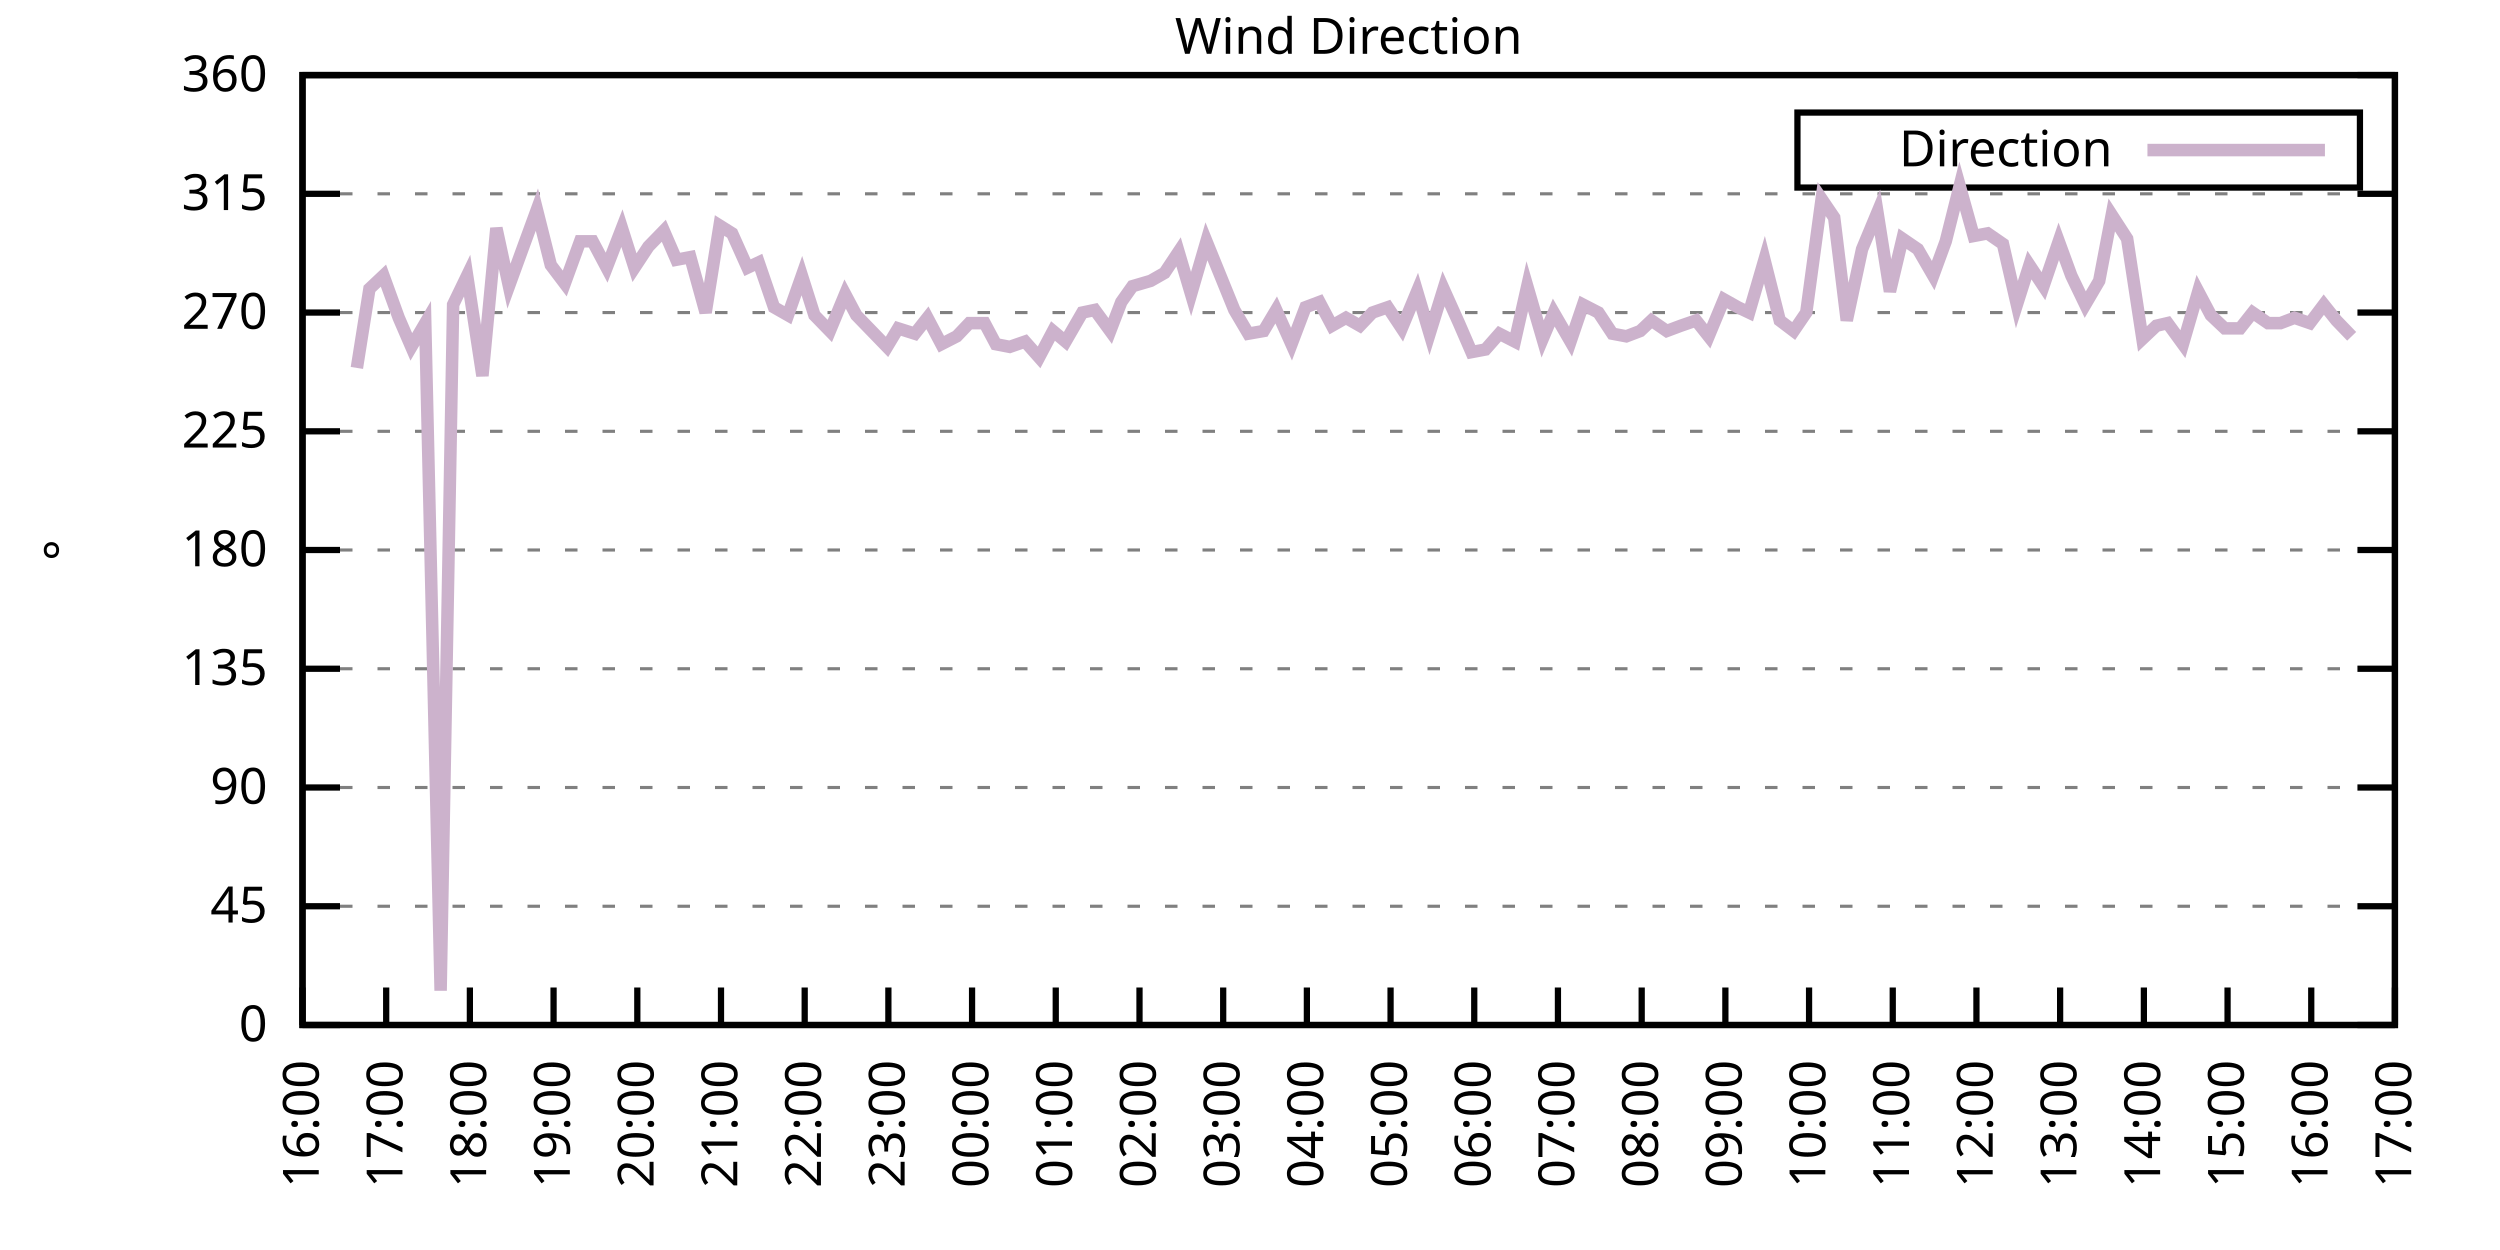
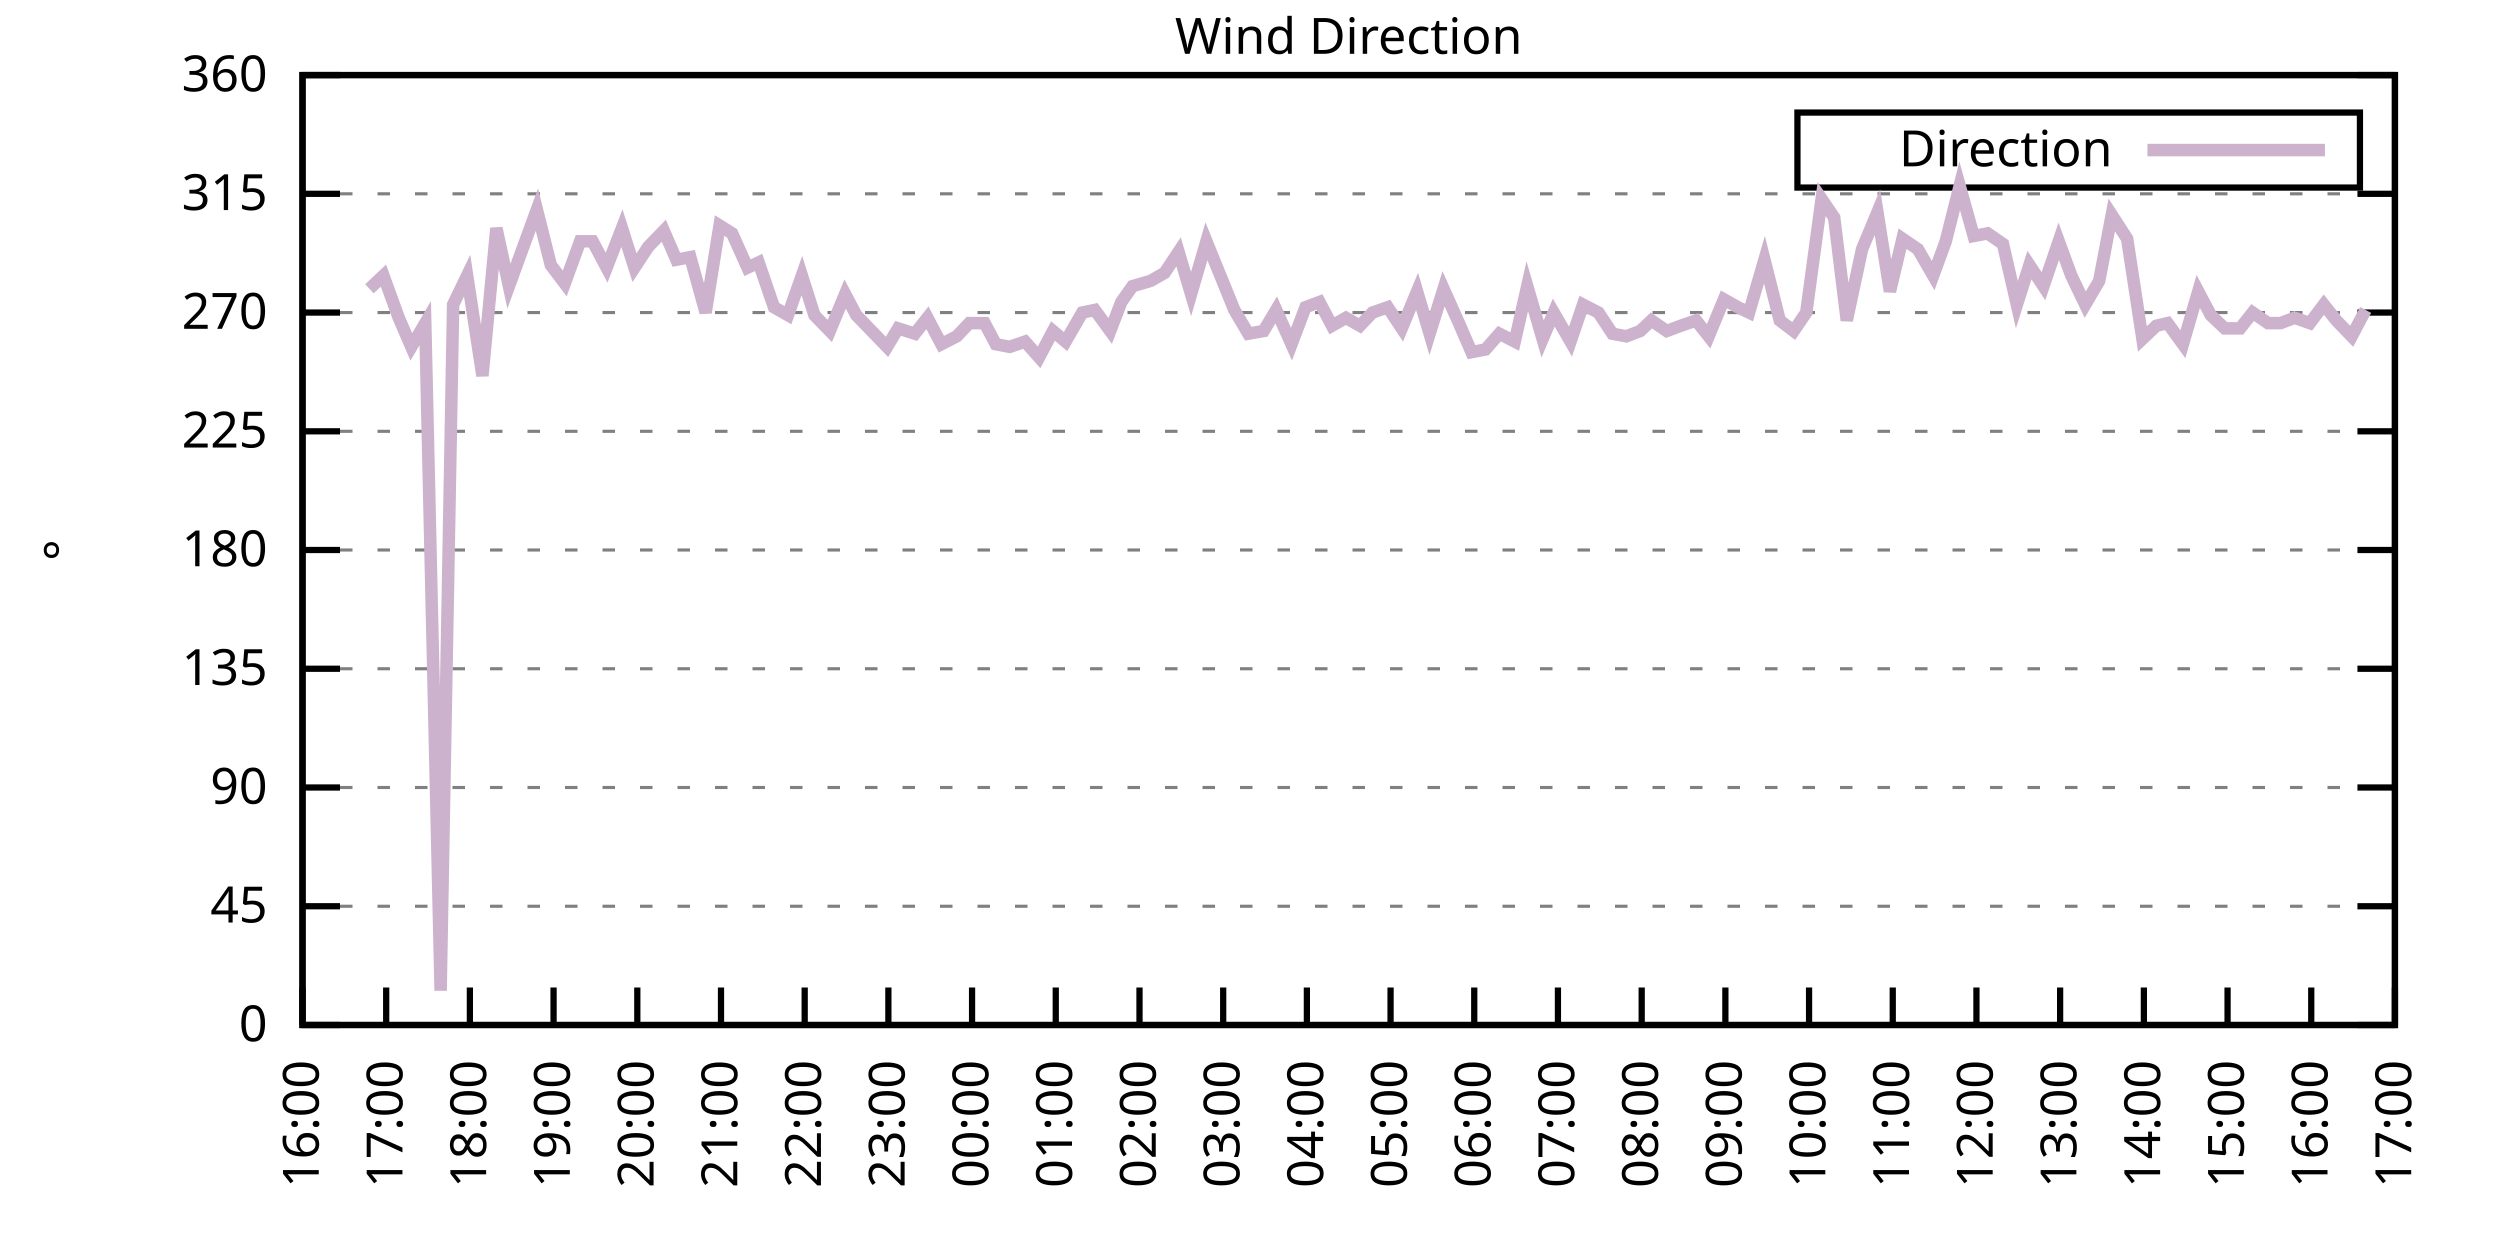
<svg xmlns="http://www.w3.org/2000/svg" xmlns:xlink="http://www.w3.org/1999/xlink" width="400" height="200" viewBox="0 0 400 200">
  <g id="gnuplot_canvas">
    <rect x="0" y="0" width="400" height="200" fill="none" />
    <defs>
      <circle id="gpDot" r="0.5" stroke-width="0.5" stroke="currentColor" />
      <path id="gpPt0" stroke-width="0.333" stroke="currentColor" d="M-1,0 h2 M0,-1 v2" />
      <path id="gpPt1" stroke-width="0.333" stroke="currentColor" d="M-1,-1 L1,1 M1,-1 L-1,1" />
      <path id="gpPt2" stroke-width="0.333" stroke="currentColor" d="M-1,0 L1,0 M0,-1 L0,1 M-1,-1 L1,1 M-1,1 L1,-1" />
      <rect id="gpPt3" stroke-width="0.333" stroke="currentColor" x="-1" y="-1" width="2" height="2" />
      <rect id="gpPt4" stroke-width="0.333" stroke="currentColor" fill="currentColor" x="-1" y="-1" width="2" height="2" />
      <circle id="gpPt5" stroke-width="0.333" stroke="currentColor" cx="0" cy="0" r="1" />
      <use xlink:href="#gpPt5" id="gpPt6" fill="currentColor" stroke="none" />
      <path id="gpPt7" stroke-width="0.333" stroke="currentColor" d="M0,-1.33 L-1.33,0.67 L1.33,0.67 z" />
      <use xlink:href="#gpPt7" id="gpPt8" fill="currentColor" stroke="none" />
      <use xlink:href="#gpPt7" id="gpPt9" stroke="currentColor" transform="rotate(180)" />
      <use xlink:href="#gpPt9" id="gpPt10" fill="currentColor" stroke="none" />
      <use xlink:href="#gpPt3" id="gpPt11" stroke="currentColor" transform="rotate(45)" />
      <use xlink:href="#gpPt11" id="gpPt12" fill="currentColor" stroke="none" />
      <path id="gpPt13" stroke-width="0.333" stroke="currentColor" d="M0,1.330 L1.265,0.411 L0.782,-1.067 L-0.782,-1.076 L-1.265,0.411 z" />
      <use xlink:href="#gpPt13" id="gpPt14" fill="currentColor" stroke="none" />
      <filter id="textbox" filterUnits="objectBoundingBox" x="0" y="0" height="1" width="1">
        <feFlood flood-color="white" flood-opacity="1" result="bgnd" />
        <feComposite in="SourceGraphic" in2="bgnd" operator="atop" />
      </filter>
      <filter id="greybox" filterUnits="objectBoundingBox" x="0" y="0" height="1" width="1">
        <feFlood flood-color="lightgrey" flood-opacity="1" result="grey" />
        <feComposite in="SourceGraphic" in2="grey" operator="atop" />
      </filter>
    </defs>
    <g fill="none" color="white" stroke="currentColor" stroke-width="1.00" stroke-linecap="butt" stroke-linejoin="miter">
</g>
    <g fill="none" color="black" stroke="currentColor" stroke-width="1.00" stroke-linecap="butt" stroke-linejoin="miter">
      <g stroke="none" shape-rendering="crispEdges">
        <polygon fill="rgb(255, 255, 255)" points="48.40,164.00 383.18,164.00 383.18,12.02 48.40,12.02 " />
      </g>
    </g>
    <g fill="none" color="black" stroke="currentColor" stroke-width="1.00" stroke-linecap="butt" stroke-linejoin="miter">
</g>
    <g fill="none" color="black" stroke="black" stroke-width="0.50" stroke-linecap="butt" stroke-linejoin="miter">
</g>
    <g fill="none" color="gray" stroke="currentColor" stroke-width="0.50" stroke-linecap="butt" stroke-linejoin="miter">
      <path stroke="gray" stroke-dasharray="2,4" class="gridline" d="M48.40,164.00 L383.19,164.00  " />
    </g>
    <g fill="none" color="gray" stroke="gray" stroke-width="1.00" stroke-linecap="butt" stroke-linejoin="miter">
</g>
    <g fill="none" color="black" stroke="currentColor" stroke-width="1.00" stroke-linecap="butt" stroke-linejoin="miter">
      <path stroke="black" d="M48.40,164.00 L54.40,164.00 M383.19,164.00 L377.19,164.00  " />
      <g transform="translate(42.80,166.60)" stroke="none" fill="black" font-family="Sans" font-size="8.00" text-anchor="end">
        <text>
          <tspan font-family="Sans"> 0</tspan>
        </text>
      </g>
    </g>
    <g fill="none" color="black" stroke="currentColor" stroke-width="1.00" stroke-linecap="butt" stroke-linejoin="miter">
</g>
    <g fill="none" color="black" stroke="black" stroke-width="0.50" stroke-linecap="butt" stroke-linejoin="miter">
</g>
    <g fill="none" color="gray" stroke="currentColor" stroke-width="0.50" stroke-linecap="butt" stroke-linejoin="miter">
      <path stroke="gray" stroke-dasharray="2,4" class="gridline" d="M48.40,145.00 L383.19,145.00  " />
    </g>
    <g fill="none" color="gray" stroke="gray" stroke-width="1.00" stroke-linecap="butt" stroke-linejoin="miter">
</g>
    <g fill="none" color="black" stroke="currentColor" stroke-width="1.00" stroke-linecap="butt" stroke-linejoin="miter">
      <path stroke="black" d="M48.40,145.00 L54.40,145.00 M383.19,145.00 L377.19,145.00  " />
      <g transform="translate(42.80,147.60)" stroke="none" fill="black" font-family="Sans" font-size="8.00" text-anchor="end">
        <text>
          <tspan font-family="Sans"> 45</tspan>
        </text>
      </g>
    </g>
    <g fill="none" color="black" stroke="currentColor" stroke-width="1.00" stroke-linecap="butt" stroke-linejoin="miter">
</g>
    <g fill="none" color="black" stroke="black" stroke-width="0.50" stroke-linecap="butt" stroke-linejoin="miter">
</g>
    <g fill="none" color="gray" stroke="currentColor" stroke-width="0.50" stroke-linecap="butt" stroke-linejoin="miter">
      <path stroke="gray" stroke-dasharray="2,4" class="gridline" d="M48.40,126.00 L383.19,126.00  " />
    </g>
    <g fill="none" color="gray" stroke="gray" stroke-width="1.00" stroke-linecap="butt" stroke-linejoin="miter">
</g>
    <g fill="none" color="black" stroke="currentColor" stroke-width="1.00" stroke-linecap="butt" stroke-linejoin="miter">
      <path stroke="black" d="M48.40,126.00 L54.40,126.00 M383.19,126.00 L377.19,126.00  " />
      <g transform="translate(42.80,128.60)" stroke="none" fill="black" font-family="Sans" font-size="8.00" text-anchor="end">
        <text>
          <tspan font-family="Sans"> 90</tspan>
        </text>
      </g>
    </g>
    <g fill="none" color="black" stroke="currentColor" stroke-width="1.00" stroke-linecap="butt" stroke-linejoin="miter">
</g>
    <g fill="none" color="black" stroke="black" stroke-width="0.50" stroke-linecap="butt" stroke-linejoin="miter">
</g>
    <g fill="none" color="gray" stroke="currentColor" stroke-width="0.50" stroke-linecap="butt" stroke-linejoin="miter">
      <path stroke="gray" stroke-dasharray="2,4" class="gridline" d="M48.40,107.00 L383.19,107.00  " />
    </g>
    <g fill="none" color="gray" stroke="gray" stroke-width="1.00" stroke-linecap="butt" stroke-linejoin="miter">
</g>
    <g fill="none" color="black" stroke="currentColor" stroke-width="1.00" stroke-linecap="butt" stroke-linejoin="miter">
      <path stroke="black" d="M48.40,107.00 L54.40,107.00 M383.19,107.00 L377.19,107.00  " />
      <g transform="translate(42.80,109.60)" stroke="none" fill="black" font-family="Sans" font-size="8.00" text-anchor="end">
        <text>
          <tspan font-family="Sans"> 135</tspan>
        </text>
      </g>
    </g>
    <g fill="none" color="black" stroke="currentColor" stroke-width="1.00" stroke-linecap="butt" stroke-linejoin="miter">
</g>
    <g fill="none" color="black" stroke="black" stroke-width="0.50" stroke-linecap="butt" stroke-linejoin="miter">
</g>
    <g fill="none" color="gray" stroke="currentColor" stroke-width="0.50" stroke-linecap="butt" stroke-linejoin="miter">
      <path stroke="gray" stroke-dasharray="2,4" class="gridline" d="M48.40,88.00 L383.19,88.00  " />
    </g>
    <g fill="none" color="gray" stroke="gray" stroke-width="1.00" stroke-linecap="butt" stroke-linejoin="miter">
</g>
    <g fill="none" color="black" stroke="currentColor" stroke-width="1.00" stroke-linecap="butt" stroke-linejoin="miter">
      <path stroke="black" d="M48.40,88.00 L54.40,88.00 M383.19,88.00 L377.19,88.00  " />
      <g transform="translate(42.80,90.60)" stroke="none" fill="black" font-family="Sans" font-size="8.00" text-anchor="end">
        <text>
          <tspan font-family="Sans"> 180</tspan>
        </text>
      </g>
    </g>
    <g fill="none" color="black" stroke="currentColor" stroke-width="1.00" stroke-linecap="butt" stroke-linejoin="miter">
</g>
    <g fill="none" color="black" stroke="black" stroke-width="0.50" stroke-linecap="butt" stroke-linejoin="miter">
</g>
    <g fill="none" color="gray" stroke="currentColor" stroke-width="0.50" stroke-linecap="butt" stroke-linejoin="miter">
      <path stroke="gray" stroke-dasharray="2,4" class="gridline" d="M48.40,69.01 L383.19,69.01  " />
    </g>
    <g fill="none" color="gray" stroke="gray" stroke-width="1.00" stroke-linecap="butt" stroke-linejoin="miter">
</g>
    <g fill="none" color="black" stroke="currentColor" stroke-width="1.00" stroke-linecap="butt" stroke-linejoin="miter">
      <path stroke="black" d="M48.40,69.01 L54.40,69.01 M383.19,69.01 L377.19,69.01  " />
      <g transform="translate(42.80,71.61)" stroke="none" fill="black" font-family="Sans" font-size="8.00" text-anchor="end">
        <text>
          <tspan font-family="Sans"> 225</tspan>
        </text>
      </g>
    </g>
    <g fill="none" color="black" stroke="currentColor" stroke-width="1.00" stroke-linecap="butt" stroke-linejoin="miter">
</g>
    <g fill="none" color="black" stroke="black" stroke-width="0.50" stroke-linecap="butt" stroke-linejoin="miter">
</g>
    <g fill="none" color="gray" stroke="currentColor" stroke-width="0.50" stroke-linecap="butt" stroke-linejoin="miter">
      <path stroke="gray" stroke-dasharray="2,4" class="gridline" d="M48.40,50.01 L383.19,50.01  " />
    </g>
    <g fill="none" color="gray" stroke="gray" stroke-width="1.00" stroke-linecap="butt" stroke-linejoin="miter">
</g>
    <g fill="none" color="black" stroke="currentColor" stroke-width="1.00" stroke-linecap="butt" stroke-linejoin="miter">
      <path stroke="black" d="M48.40,50.01 L54.40,50.01 M383.19,50.01 L377.19,50.01  " />
      <g transform="translate(42.80,52.61)" stroke="none" fill="black" font-family="Sans" font-size="8.00" text-anchor="end">
        <text>
          <tspan font-family="Sans"> 270</tspan>
        </text>
      </g>
    </g>
    <g fill="none" color="black" stroke="currentColor" stroke-width="1.00" stroke-linecap="butt" stroke-linejoin="miter">
</g>
    <g fill="none" color="black" stroke="black" stroke-width="0.50" stroke-linecap="butt" stroke-linejoin="miter">
</g>
    <g fill="none" color="gray" stroke="currentColor" stroke-width="0.50" stroke-linecap="butt" stroke-linejoin="miter">
      <path stroke="gray" stroke-dasharray="2,4" class="gridline" d="M48.40,31.01 L383.19,31.01  " />
    </g>
    <g fill="none" color="gray" stroke="gray" stroke-width="1.00" stroke-linecap="butt" stroke-linejoin="miter">
</g>
    <g fill="none" color="black" stroke="currentColor" stroke-width="1.00" stroke-linecap="butt" stroke-linejoin="miter">
      <path stroke="black" d="M48.40,31.01 L54.40,31.01 M383.19,31.01 L377.19,31.01  " />
      <g transform="translate(42.80,33.61)" stroke="none" fill="black" font-family="Sans" font-size="8.00" text-anchor="end">
        <text>
          <tspan font-family="Sans"> 315</tspan>
        </text>
      </g>
    </g>
    <g fill="none" color="black" stroke="currentColor" stroke-width="1.00" stroke-linecap="butt" stroke-linejoin="miter">
</g>
    <g fill="none" color="black" stroke="black" stroke-width="0.50" stroke-linecap="butt" stroke-linejoin="miter">
</g>
    <g fill="none" color="gray" stroke="currentColor" stroke-width="0.50" stroke-linecap="butt" stroke-linejoin="miter">
      <path stroke="gray" stroke-dasharray="2,4" class="gridline" d="M48.40,12.01 L383.19,12.01  " />
    </g>
    <g fill="none" color="gray" stroke="gray" stroke-width="1.00" stroke-linecap="butt" stroke-linejoin="miter">
</g>
    <g fill="none" color="black" stroke="currentColor" stroke-width="1.00" stroke-linecap="butt" stroke-linejoin="miter">
      <path stroke="black" d="M48.40,12.01 L54.40,12.01 M383.19,12.01 L377.19,12.01  " />
      <g transform="translate(42.80,14.61)" stroke="none" fill="black" font-family="Sans" font-size="8.00" text-anchor="end">
        <text>
          <tspan font-family="Sans"> 360</tspan>
        </text>
      </g>
    </g>
    <g fill="none" color="black" stroke="currentColor" stroke-width="1.00" stroke-linecap="butt" stroke-linejoin="miter">
      <path stroke="black" d="M48.40,164.00 L48.40,158.00  " />
      <g transform="translate(51.00,169.60) rotate(270.00)" stroke="none" fill="black" font-family="Sans" font-size="8.00" text-anchor="end">
        <text>
          <tspan font-family="Sans">16:00</tspan>
        </text>
      </g>
    </g>
    <g fill="none" color="black" stroke="currentColor" stroke-width="1.00" stroke-linecap="butt" stroke-linejoin="miter">
      <path stroke="black" d="M61.79,164.00 L61.79,158.00  " />
      <g transform="translate(64.39,169.60) rotate(270.00)" stroke="none" fill="black" font-family="Sans" font-size="8.00" text-anchor="end">
        <text>
          <tspan font-family="Sans">17:00</tspan>
        </text>
      </g>
    </g>
    <g fill="none" color="black" stroke="currentColor" stroke-width="1.00" stroke-linecap="butt" stroke-linejoin="miter">
      <path stroke="black" d="M75.18,164.00 L75.18,158.00  " />
      <g transform="translate(77.78,169.60) rotate(270.00)" stroke="none" fill="black" font-family="Sans" font-size="8.00" text-anchor="end">
        <text>
          <tspan font-family="Sans">18:00</tspan>
        </text>
      </g>
    </g>
    <g fill="none" color="black" stroke="currentColor" stroke-width="1.00" stroke-linecap="butt" stroke-linejoin="miter">
      <path stroke="black" d="M88.57,164.00 L88.57,158.00  " />
      <g transform="translate(91.17,169.60) rotate(270.00)" stroke="none" fill="black" font-family="Sans" font-size="8.00" text-anchor="end">
        <text>
          <tspan font-family="Sans">19:00</tspan>
        </text>
      </g>
    </g>
    <g fill="none" color="black" stroke="currentColor" stroke-width="1.00" stroke-linecap="butt" stroke-linejoin="miter">
      <path stroke="black" d="M101.97,164.00 L101.97,158.00  " />
      <g transform="translate(104.57,169.60) rotate(270.00)" stroke="none" fill="black" font-family="Sans" font-size="8.00" text-anchor="end">
        <text>
          <tspan font-family="Sans">20:00</tspan>
        </text>
      </g>
    </g>
    <g fill="none" color="black" stroke="currentColor" stroke-width="1.00" stroke-linecap="butt" stroke-linejoin="miter">
      <path stroke="black" d="M115.36,164.00 L115.36,158.00  " />
      <g transform="translate(117.96,169.60) rotate(270.00)" stroke="none" fill="black" font-family="Sans" font-size="8.00" text-anchor="end">
        <text>
          <tspan font-family="Sans">21:00</tspan>
        </text>
      </g>
    </g>
    <g fill="none" color="black" stroke="currentColor" stroke-width="1.00" stroke-linecap="butt" stroke-linejoin="miter">
      <path stroke="black" d="M128.75,164.00 L128.75,158.00  " />
      <g transform="translate(131.35,169.60) rotate(270.00)" stroke="none" fill="black" font-family="Sans" font-size="8.00" text-anchor="end">
        <text>
          <tspan font-family="Sans">22:00</tspan>
        </text>
      </g>
    </g>
    <g fill="none" color="black" stroke="currentColor" stroke-width="1.00" stroke-linecap="butt" stroke-linejoin="miter">
      <path stroke="black" d="M142.14,164.00 L142.14,158.00  " />
      <g transform="translate(144.74,169.60) rotate(270.00)" stroke="none" fill="black" font-family="Sans" font-size="8.00" text-anchor="end">
        <text>
          <tspan font-family="Sans">23:00</tspan>
        </text>
      </g>
    </g>
    <g fill="none" color="black" stroke="currentColor" stroke-width="1.00" stroke-linecap="butt" stroke-linejoin="miter">
      <path stroke="black" d="M155.53,164.00 L155.53,158.00  " />
      <g transform="translate(158.13,169.60) rotate(270.00)" stroke="none" fill="black" font-family="Sans" font-size="8.00" text-anchor="end">
        <text>
          <tspan font-family="Sans">00:00</tspan>
        </text>
      </g>
    </g>
    <g fill="none" color="black" stroke="currentColor" stroke-width="1.00" stroke-linecap="butt" stroke-linejoin="miter">
      <path stroke="black" d="M168.92,164.00 L168.92,158.00  " />
      <g transform="translate(171.52,169.60) rotate(270.00)" stroke="none" fill="black" font-family="Sans" font-size="8.00" text-anchor="end">
        <text>
          <tspan font-family="Sans">01:00</tspan>
        </text>
      </g>
    </g>
    <g fill="none" color="black" stroke="currentColor" stroke-width="1.00" stroke-linecap="butt" stroke-linejoin="miter">
      <path stroke="black" d="M182.32,164.00 L182.32,158.00  " />
      <g transform="translate(184.92,169.60) rotate(270.00)" stroke="none" fill="black" font-family="Sans" font-size="8.00" text-anchor="end">
        <text>
          <tspan font-family="Sans">02:00</tspan>
        </text>
      </g>
    </g>
    <g fill="none" color="black" stroke="currentColor" stroke-width="1.00" stroke-linecap="butt" stroke-linejoin="miter">
      <path stroke="black" d="M195.71,164.00 L195.71,158.00  " />
      <g transform="translate(198.31,169.60) rotate(270.00)" stroke="none" fill="black" font-family="Sans" font-size="8.00" text-anchor="end">
        <text>
          <tspan font-family="Sans">03:00</tspan>
        </text>
      </g>
    </g>
    <g fill="none" color="black" stroke="currentColor" stroke-width="1.00" stroke-linecap="butt" stroke-linejoin="miter">
      <path stroke="black" d="M209.10,164.00 L209.10,158.00  " />
      <g transform="translate(211.70,169.60) rotate(270.00)" stroke="none" fill="black" font-family="Sans" font-size="8.00" text-anchor="end">
        <text>
          <tspan font-family="Sans">04:00</tspan>
        </text>
      </g>
    </g>
    <g fill="none" color="black" stroke="currentColor" stroke-width="1.00" stroke-linecap="butt" stroke-linejoin="miter">
      <path stroke="black" d="M222.49,164.00 L222.49,158.00  " />
      <g transform="translate(225.09,169.60) rotate(270.00)" stroke="none" fill="black" font-family="Sans" font-size="8.00" text-anchor="end">
        <text>
          <tspan font-family="Sans">05:00</tspan>
        </text>
      </g>
    </g>
    <g fill="none" color="black" stroke="currentColor" stroke-width="1.00" stroke-linecap="butt" stroke-linejoin="miter">
      <path stroke="black" d="M235.88,164.00 L235.88,158.00  " />
      <g transform="translate(238.48,169.60) rotate(270.00)" stroke="none" fill="black" font-family="Sans" font-size="8.00" text-anchor="end">
        <text>
          <tspan font-family="Sans">06:00</tspan>
        </text>
      </g>
    </g>
    <g fill="none" color="black" stroke="currentColor" stroke-width="1.00" stroke-linecap="butt" stroke-linejoin="miter">
      <path stroke="black" d="M249.27,164.00 L249.27,158.00  " />
      <g transform="translate(251.87,169.60) rotate(270.00)" stroke="none" fill="black" font-family="Sans" font-size="8.00" text-anchor="end">
        <text>
          <tspan font-family="Sans">07:00</tspan>
        </text>
      </g>
    </g>
    <g fill="none" color="black" stroke="currentColor" stroke-width="1.00" stroke-linecap="butt" stroke-linejoin="miter">
      <path stroke="black" d="M262.67,164.00 L262.67,158.00  " />
      <g transform="translate(265.27,169.60) rotate(270.00)" stroke="none" fill="black" font-family="Sans" font-size="8.00" text-anchor="end">
        <text>
          <tspan font-family="Sans">08:00</tspan>
        </text>
      </g>
    </g>
    <g fill="none" color="black" stroke="currentColor" stroke-width="1.00" stroke-linecap="butt" stroke-linejoin="miter">
      <path stroke="black" d="M276.06,164.00 L276.06,158.00  " />
      <g transform="translate(278.66,169.60) rotate(270.00)" stroke="none" fill="black" font-family="Sans" font-size="8.00" text-anchor="end">
        <text>
          <tspan font-family="Sans">09:00</tspan>
        </text>
      </g>
    </g>
    <g fill="none" color="black" stroke="currentColor" stroke-width="1.00" stroke-linecap="butt" stroke-linejoin="miter">
      <path stroke="black" d="M289.45,164.00 L289.45,158.00  " />
      <g transform="translate(292.05,169.60) rotate(270.00)" stroke="none" fill="black" font-family="Sans" font-size="8.00" text-anchor="end">
        <text>
          <tspan font-family="Sans">10:00</tspan>
        </text>
      </g>
    </g>
    <g fill="none" color="black" stroke="currentColor" stroke-width="1.00" stroke-linecap="butt" stroke-linejoin="miter">
      <path stroke="black" d="M302.84,164.00 L302.84,158.00  " />
      <g transform="translate(305.44,169.60) rotate(270.00)" stroke="none" fill="black" font-family="Sans" font-size="8.00" text-anchor="end">
        <text>
          <tspan font-family="Sans">11:00</tspan>
        </text>
      </g>
    </g>
    <g fill="none" color="black" stroke="currentColor" stroke-width="1.00" stroke-linecap="butt" stroke-linejoin="miter">
      <path stroke="black" d="M316.23,164.00 L316.23,158.00  " />
      <g transform="translate(318.83,169.60) rotate(270.00)" stroke="none" fill="black" font-family="Sans" font-size="8.00" text-anchor="end">
        <text>
          <tspan font-family="Sans">12:00</tspan>
        </text>
      </g>
    </g>
    <g fill="none" color="black" stroke="currentColor" stroke-width="1.00" stroke-linecap="butt" stroke-linejoin="miter">
      <path stroke="black" d="M329.62,164.00 L329.62,158.00  " />
      <g transform="translate(332.22,169.60) rotate(270.00)" stroke="none" fill="black" font-family="Sans" font-size="8.00" text-anchor="end">
        <text>
          <tspan font-family="Sans">13:00</tspan>
        </text>
      </g>
    </g>
    <g fill="none" color="black" stroke="currentColor" stroke-width="1.00" stroke-linecap="butt" stroke-linejoin="miter">
      <path stroke="black" d="M343.02,164.00 L343.02,158.00  " />
      <g transform="translate(345.62,169.60) rotate(270.00)" stroke="none" fill="black" font-family="Sans" font-size="8.00" text-anchor="end">
        <text>
          <tspan font-family="Sans">14:00</tspan>
        </text>
      </g>
    </g>
    <g fill="none" color="black" stroke="currentColor" stroke-width="1.00" stroke-linecap="butt" stroke-linejoin="miter">
      <path stroke="black" d="M356.41,164.00 L356.41,158.00  " />
      <g transform="translate(359.01,169.60) rotate(270.00)" stroke="none" fill="black" font-family="Sans" font-size="8.00" text-anchor="end">
        <text>
          <tspan font-family="Sans">15:00</tspan>
        </text>
      </g>
    </g>
    <g fill="none" color="black" stroke="currentColor" stroke-width="1.00" stroke-linecap="butt" stroke-linejoin="miter">
      <path stroke="black" d="M369.80,164.00 L369.80,158.00  " />
      <g transform="translate(372.40,169.60) rotate(270.00)" stroke="none" fill="black" font-family="Sans" font-size="8.00" text-anchor="end">
        <text>
          <tspan font-family="Sans">16:00</tspan>
        </text>
      </g>
    </g>
    <g fill="none" color="black" stroke="currentColor" stroke-width="1.00" stroke-linecap="butt" stroke-linejoin="miter">
      <path stroke="black" d="M383.19,164.00 L383.19,158.00  " />
      <g transform="translate(385.79,169.60) rotate(270.00)" stroke="none" fill="black" font-family="Sans" font-size="8.00" text-anchor="end">
        <text>
          <tspan font-family="Sans">17:00</tspan>
        </text>
      </g>
    </g>
    <g fill="none" color="black" stroke="currentColor" stroke-width="1.00" stroke-linecap="butt" stroke-linejoin="miter">
</g>
    <g fill="none" color="black" stroke="currentColor" stroke-width="1.00" stroke-linecap="butt" stroke-linejoin="miter">
      <path stroke="black" d="M48.40,12.01 L48.40,164.00 L383.19,164.00 L383.19,12.01 L48.40,12.01 Z  " />
    </g>
    <g fill="none" color="black" stroke="currentColor" stroke-width="1.00" stroke-linecap="butt" stroke-linejoin="miter">
</g>
    <g fill="none" color="black" stroke="currentColor" stroke-width="1.00" stroke-linecap="butt" stroke-linejoin="miter">
      <path stroke="black" d="M287.59,30.01 L287.59,18.01 L377.59,18.01 L377.59,30.01 L287.59,30.01 Z  " />
    </g>
    <g id="Wind_direction_plot_1">
      <g fill="none" color="white" stroke="black" stroke-width="2.00" stroke-linecap="butt" stroke-linejoin="miter">
</g>
      <g fill="none" color="black" stroke="currentColor" stroke-width="2.00" stroke-linecap="butt" stroke-linejoin="miter">
        <g transform="translate(337.99,26.61)" stroke="none" fill="black" font-family="Sans" font-size="8.00" text-anchor="end">
          <text>
            <tspan font-family="Sans">Direction</tspan>
          </text>
        </g>
      </g>
      <g fill="none" color="black" stroke="currentColor" stroke-width="2.00" stroke-linecap="butt" stroke-linejoin="miter">
-         <path stroke="rgb(204, 178, 204)" d="M343.59,24.01 L371.99,24.01 M57.10,58.87 L59.11,46.21 L61.35,44.10 L63.80,50.85 L65.81,55.50 L68.04,51.70   L70.50,158.51 L72.50,48.74 L74.74,44.10 L77.19,60.14 L79.42,36.50 L81.43,45.79 L83.89,39.03 L85.90,33.54   L88.13,42.41 L90.36,45.36 L92.82,38.61 L94.82,38.61 L97.06,42.83 L99.51,36.50 L101.52,42.83 L103.75,39.45   L106.21,36.92 L108.22,41.56 L110.45,41.14 L112.90,50.01 L115.13,36.08 L117.14,37.34 L119.60,42.83 L121.38,41.99   L123.84,49.16 L126.07,50.43 L128.30,44.10 L130.31,50.43 L132.77,52.96 L135.22,47.05 L137.01,50.43 L139.46,52.96   L141.92,55.50 L143.70,52.54 L146.38,53.39 L148.39,50.85 L150.62,55.07 L153.08,53.81 L155.09,51.70 L157.54,51.70   L159.33,55.07 L161.56,55.50 L164.01,54.65 L166.25,57.18 L168.48,52.96 L170.49,54.65 L173.17,50.01 L175.17,49.59   L177.63,52.96 L179.41,48.32 L181.20,45.79 L184.10,44.94 L186.33,43.67 L188.57,40.30 L190.57,47.05 L193.03,38.61   L195.26,44.10 L197.49,49.59 L199.73,53.39 L202.18,52.96 L204.19,49.59 L206.64,55.07 L208.88,49.16 L211.11,48.32   L213.12,52.12 L215.35,50.85 L217.58,52.12 L219.59,50.01 L222.04,49.16 L224.28,52.54 L226.73,46.63 L228.74,53.39   L230.97,46.21 L233.43,51.70 L235.44,56.34 L237.67,55.92 L239.90,53.39 L242.36,54.65 L244.36,45.79 L246.82,54.23   L248.60,50.01 L251.28,54.65 L253.29,48.74 L255.75,50.01 L257.98,53.39 L260.21,53.81 L262.44,52.96 L264.23,51.27   L266.68,52.96 L268.92,52.12 L271.37,51.27 L273.38,53.81 L275.83,47.90 L278.07,49.16 L279.85,50.01 L282.31,41.56   L284.76,51.27 L286.99,52.96 L289.00,50.01 L291.46,31.85 L293.47,34.81 L295.48,51.27 L297.93,39.87 L300.39,33.96   L302.39,46.63 L304.40,38.19 L306.86,39.87 L309.31,44.10 L311.32,38.61 L313.55,29.74 L315.79,37.76 L318.02,37.34   L320.47,39.03 L322.70,48.74 L324.71,42.41 L326.95,45.79 L329.40,38.61 L331.41,44.10 L333.64,48.74 L335.87,44.94   L337.88,34.39 L340.34,38.19 L342.79,54.23 L345.02,52.12 L346.81,51.70 L349.26,55.07 L351.72,46.63 L353.73,50.43   L355.96,52.54 L358.42,52.54 L360.42,50.01 L362.88,51.70 L364.89,51.70 L367.12,50.85 L369.58,51.70 L371.81,48.74   L373.82,51.27 L376.27,53.81  " />
+         <path stroke="rgb(204, 178, 204)" d="M343.59,24.01 L371.99,24.01 M59.11,46.21 L61.35,44.10 L63.80,50.85 L65.81,55.50 L68.04,51.70 L70.50,158.51   L72.50,48.74 L74.74,44.10 L77.19,60.14 L79.42,36.50 L81.43,45.79 L83.89,39.03 L85.90,33.54 L88.13,42.41   L90.36,45.36 L92.82,38.61 L94.82,38.61 L97.06,42.83 L99.51,36.50 L101.52,42.83 L103.75,39.45 L106.21,36.92   L108.22,41.56 L110.45,41.14 L112.90,50.01 L115.13,36.08 L117.14,37.34 L119.60,42.83 L121.38,41.99 L123.84,49.16   L126.07,50.43 L128.30,44.10 L130.31,50.43 L132.77,52.96 L135.22,47.05 L137.01,50.43 L139.46,52.96 L141.92,55.50   L143.70,52.54 L146.38,53.39 L148.39,50.85 L150.62,55.07 L153.08,53.81 L155.09,51.70 L157.54,51.70 L159.33,55.07   L161.56,55.50 L164.01,54.65 L166.25,57.18 L168.48,52.96 L170.49,54.65 L173.17,50.01 L175.17,49.59 L177.63,52.96   L179.41,48.32 L181.20,45.79 L184.10,44.94 L186.33,43.67 L188.57,40.30 L190.57,47.05 L193.03,38.61 L195.26,44.10   L197.49,49.59 L199.73,53.39 L202.18,52.96 L204.19,49.59 L206.64,55.07 L208.88,49.16 L211.11,48.32 L213.12,52.12   L215.35,50.85 L217.58,52.12 L219.59,50.01 L222.04,49.16 L224.28,52.54 L226.73,46.63 L228.74,53.39 L230.97,46.21   L233.43,51.70 L235.44,56.34 L237.67,55.92 L239.90,53.39 L242.36,54.65 L244.36,45.79 L246.82,54.23 L248.60,50.01   L251.28,54.65 L253.29,48.74 L255.75,50.01 L257.98,53.39 L260.21,53.81 L262.44,52.96 L264.23,51.27 L266.68,52.96   L268.92,52.12 L271.37,51.27 L273.38,53.81 L275.83,47.90 L278.07,49.16 L279.85,50.01 L282.31,41.56 L284.76,51.27   L286.99,52.96 L289.00,50.01 L291.46,31.85 L293.47,34.81 L295.48,51.27 L297.93,39.87 L300.39,33.96 L302.39,46.63   L304.40,38.19 L306.86,39.87 L309.31,44.10 L311.32,38.61 L313.55,29.74 L315.79,37.76 L318.02,37.34 L320.47,39.03   L322.70,48.74 L324.71,42.41 L326.95,45.79 L329.40,38.61 L331.41,44.10 L333.64,48.74 L335.87,44.94 L337.88,34.39   L340.34,38.19 L342.79,54.23 L345.02,52.12 L346.81,51.70 L349.26,55.07 L351.72,46.63 L353.73,50.43 L355.96,52.54   L358.42,52.54 L360.42,50.01 L362.88,51.70 L364.89,51.70 L367.12,50.85 L369.58,51.70 L371.81,48.74 L373.82,51.27   L376.27,53.81 L378.50,49.59  " />
      </g>
    </g>
    <g fill="none" color="black" stroke="currentColor" stroke-width="2.00" stroke-linecap="butt" stroke-linejoin="miter">
</g>
    <g fill="none" color="black" stroke="black" stroke-width="1.00" stroke-linecap="butt" stroke-linejoin="miter">
</g>
    <g fill="none" color="black" stroke="currentColor" stroke-width="1.00" stroke-linecap="butt" stroke-linejoin="miter">
      <path stroke="black" d="M48.40,12.01 L48.40,164.00 L383.19,164.00 L383.19,12.01 L48.40,12.01 Z  " />
      <g transform="translate(12.80,88.01) rotate(270.00)" stroke="none" fill="black" font-family="Sans" font-size="8.00" text-anchor="middle">
        <text>
          <tspan font-family="Sans">°</tspan>
        </text>
      </g>
    </g>
    <g fill="none" color="black" stroke="currentColor" stroke-width="1.00" stroke-linecap="butt" stroke-linejoin="miter">
</g>
    <g fill="none" color="black" stroke="currentColor" stroke-width="1.00" stroke-linecap="butt" stroke-linejoin="miter">
      <g transform="translate(215.79,8.61)" stroke="none" fill="black" font-family="Sans" font-size="8.00" text-anchor="middle">
        <text>
          <tspan font-family="Sans">Wind Direction</tspan>
        </text>
      </g>
    </g>
    <g fill="none" color="black" stroke="currentColor" stroke-width="1.00" stroke-linecap="butt" stroke-linejoin="miter">
</g>
  </g>
</svg>
